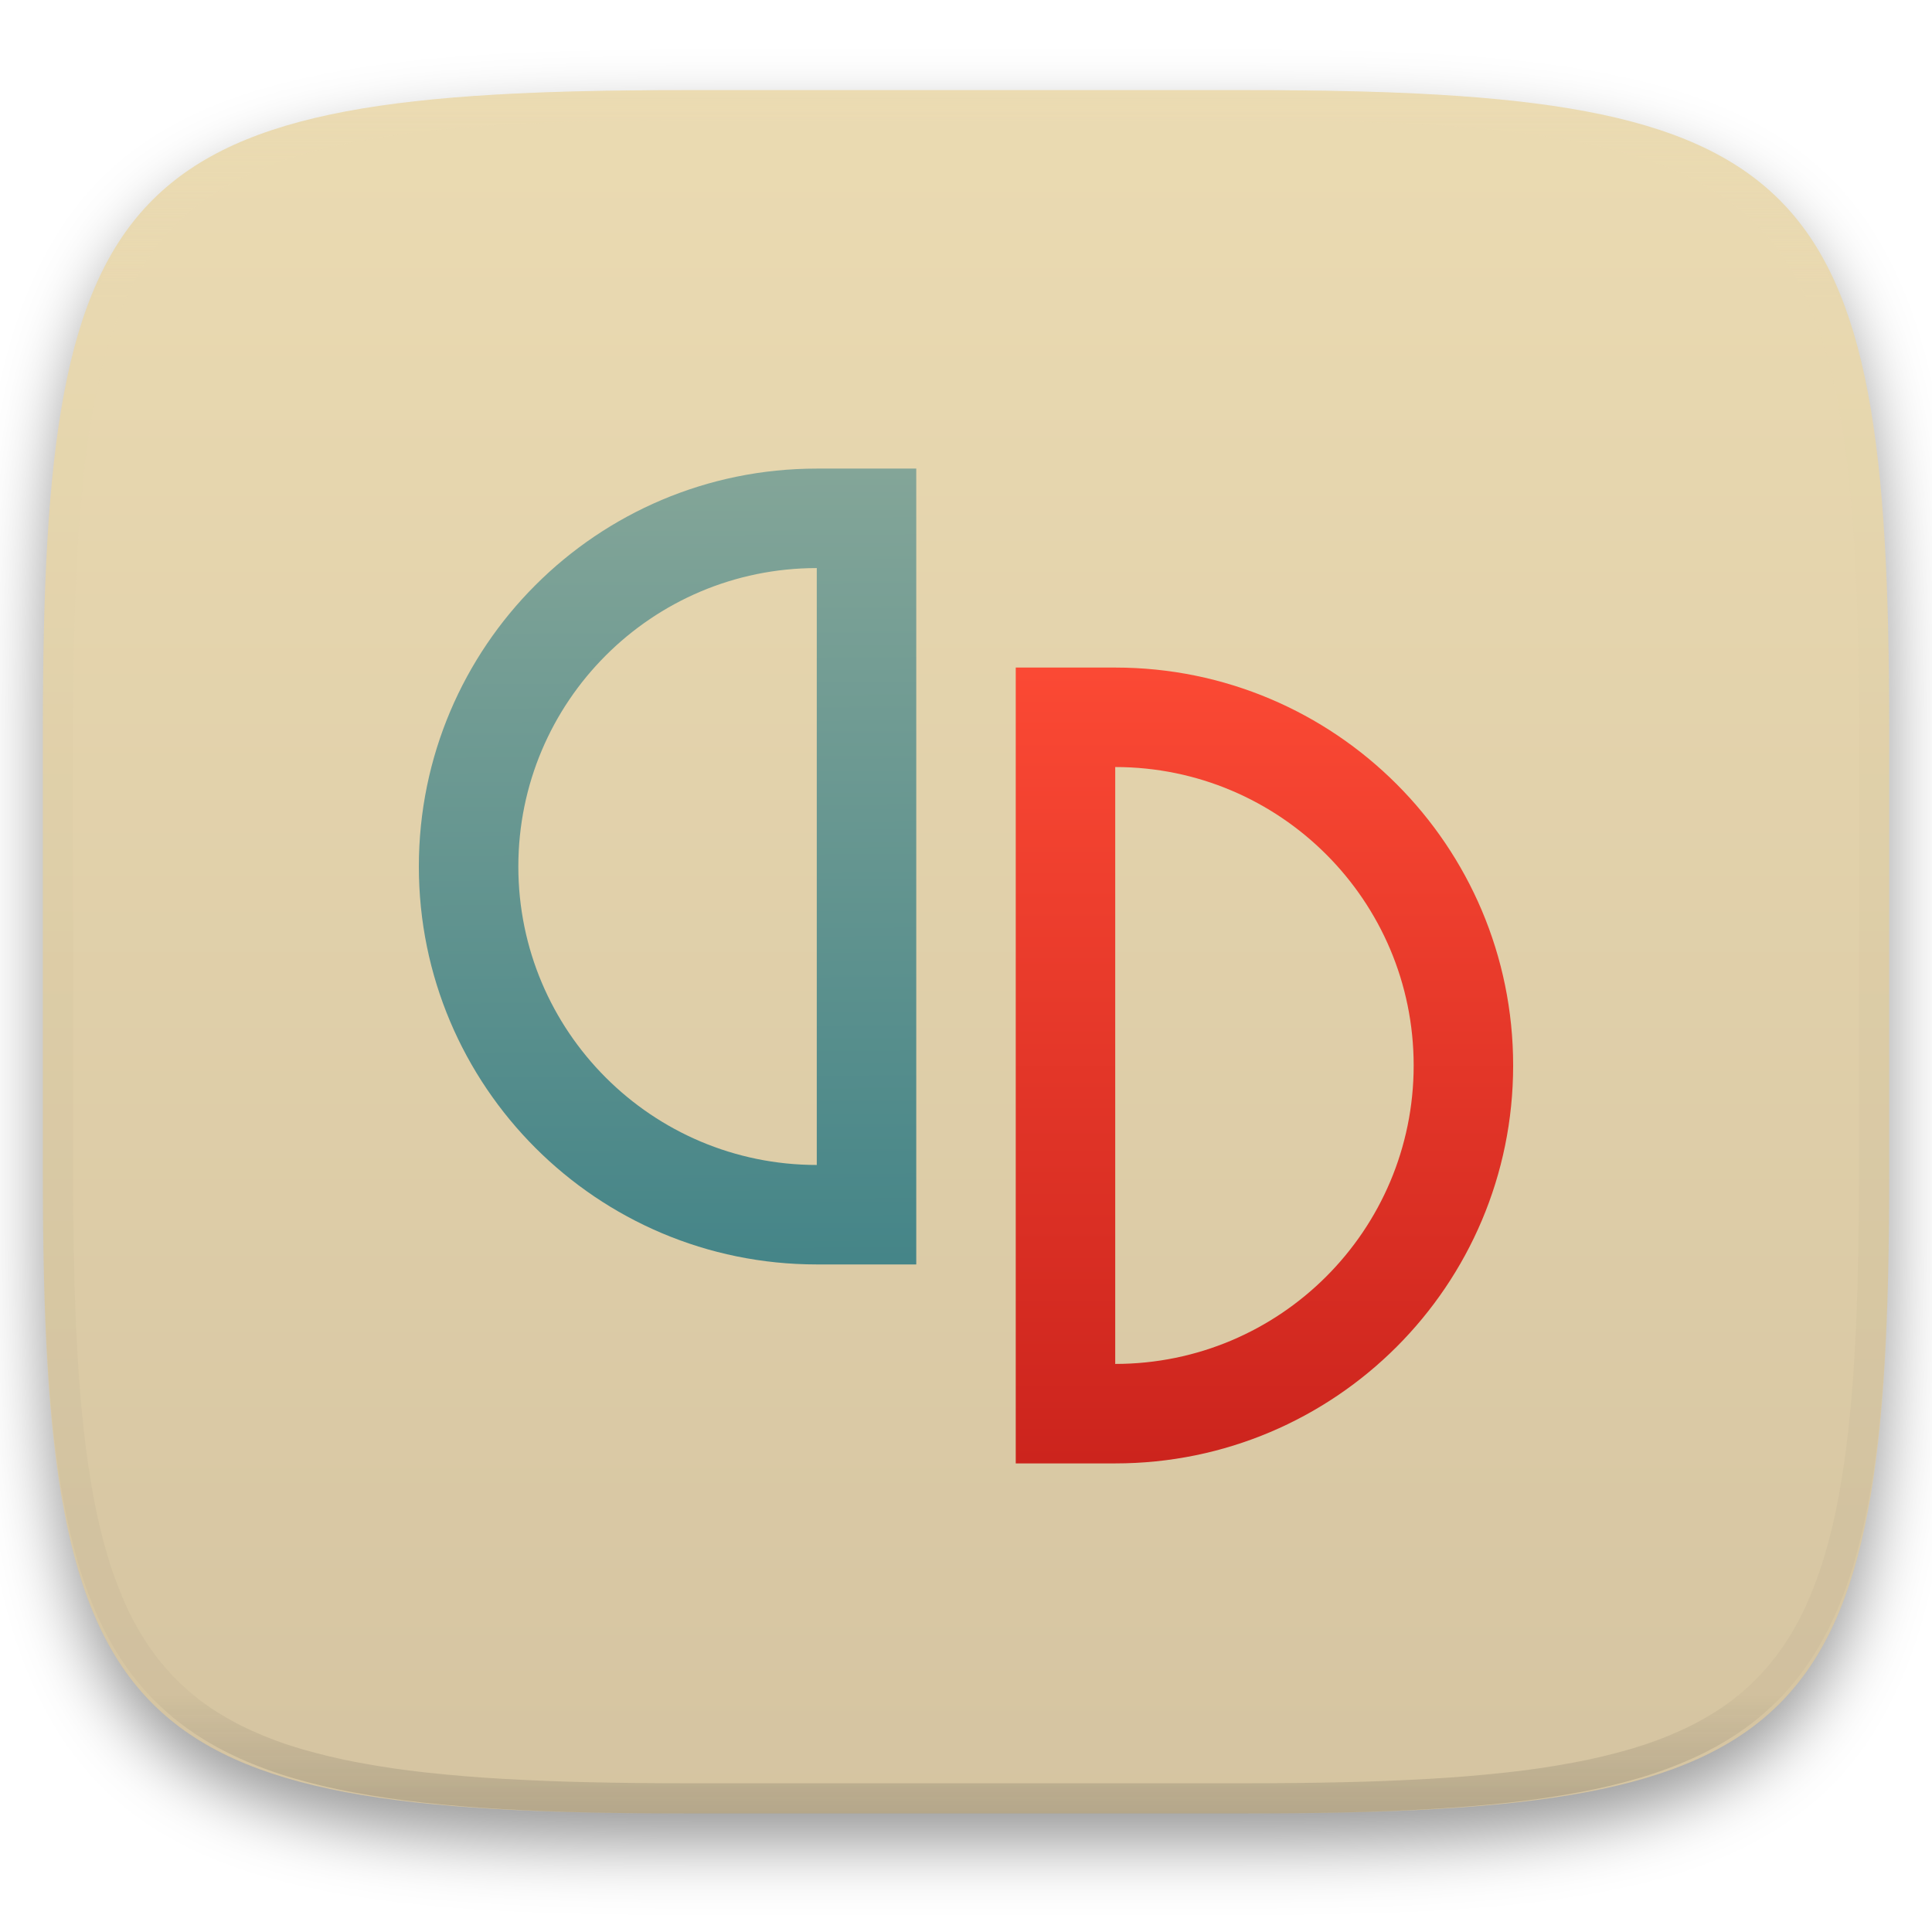
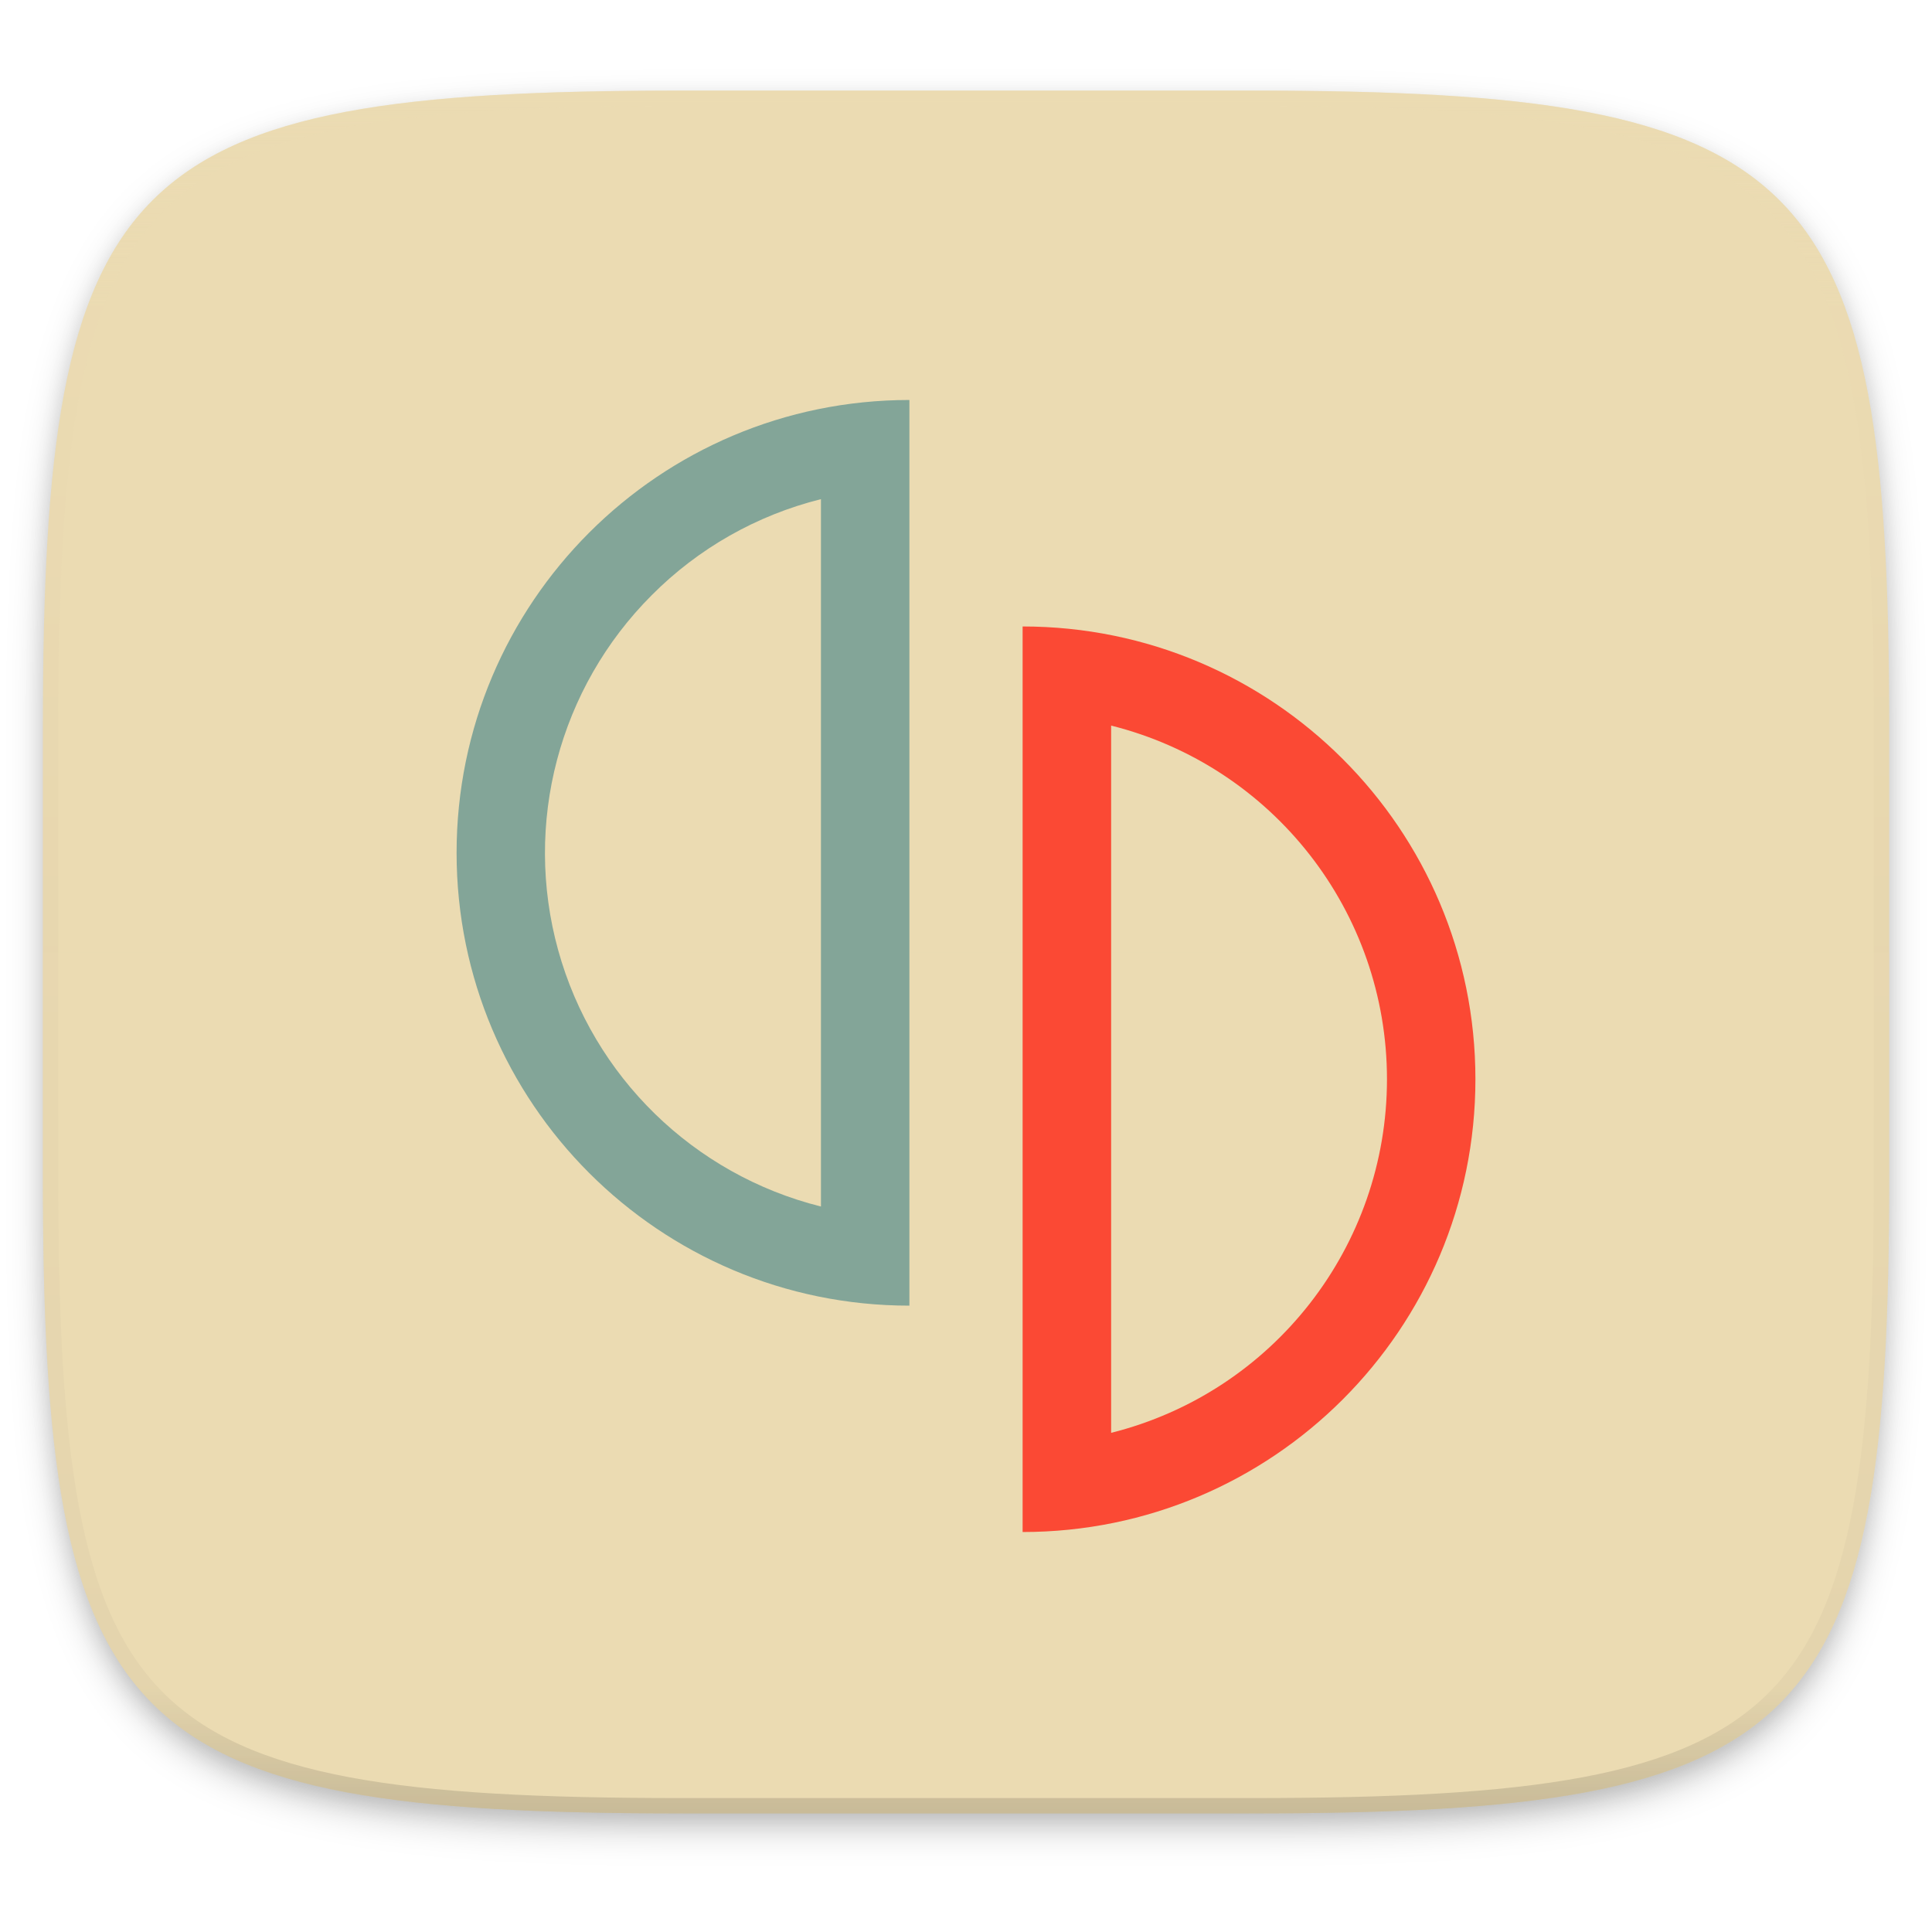
- <svg xmlns="http://www.w3.org/2000/svg" style="isolation:isolate" width="256" height="256" viewBox="0 0 256 256">
-   <defs>
-     <filter id="6SVCEp8OnySo7ZKpcQ6QgfJoypl3Bl2O" width="400%" height="400%" x="-200%" y="-200%" color-interpolation-filters="sRGB" filterUnits="objectBoundingBox">
-       <feGaussianBlur in="SourceGraphic" stdDeviation="4.294" />
-       <feOffset dx="0" dy="4" result="pf_100_offsetBlur" />
-       <feFlood flood-opacity=".4" />
-       <feComposite in2="pf_100_offsetBlur" operator="in" result="pf_100_dropShadow" />
-       <feBlend in="SourceGraphic" in2="pf_100_dropShadow" mode="normal" />
+ <svg xmlns="http://www.w3.org/2000/svg" id="svg32" width="256" height="256" enable-background="new" version="1.0">
+   <defs id="defs20">
+     <filter id="a" x="-.023" y="-.025" width="1.046" height="1.05" color-interpolation-filters="sRGB">
+       <feGaussianBlur id="feGaussianBlur2" stdDeviation="2.32" />
    </filter>
+     <filter id="b" x="-.012" y="-.012" width="1.023" height="1.025" color-interpolation-filters="sRGB">
+       <feGaussianBlur id="feGaussianBlur5" stdDeviation="1.16" />
+     </filter>
+     <linearGradient id="d" x1="296" x2="296" y1="-212" y2="236" gradientUnits="userSpaceOnUse">
+       <stop id="stop8" stop-color="#ebdbb2" offset="0" />
+       <stop id="stop10" stop-color="#ebdbb2" stop-opacity=".098" offset=".125" />
+       <stop id="stop12" stop-opacity=".098" offset=".925" />
+       <stop id="stop14" stop-opacity=".498" offset="1" />
+     </linearGradient>
+     <clipPath id="c">
+       <path id="path17" d="M361.938-212C507.235-212 528-191.287 528-46.125v116.25C528 215.286 507.235 236 361.937 236H214.063C68.766 236 48 215.286 48 70.125v-116.25C48-191.287 68.765-212 214.063-212z" fill="#b16286" />
+     </clipPath>
+     <clipPath id="clip-path-3">
+       <rect id="rect853-6" class="cls-1" x="-43" y="-46.67" width="699.6" height="777.33" />
+     </clipPath>
  </defs>
-   <g filter="url(#6SVCEp8OnySo7ZKpcQ6QgfJoypl3Bl2O)">
-     <linearGradient id="_lgradient_845" x1="0" x2="0" y1="0" y2="1" gradientTransform="matrix(244.648,0,0,228.338,5.68,11.95)" gradientUnits="userSpaceOnUse">
-       <stop offset="0%" style="stop-color:#ebdbb2" />
-       <stop offset="100%" style="stop-color:#d5c4a1" />
-     </linearGradient>
-     <path fill="url(#_lgradient_845)" d="M 165.689 11.95 C 239.745 11.95 250.328 22.507 250.328 96.494 L 250.328 155.745 C 250.328 229.731 239.745 240.288 165.689 240.288 L 90.319 240.288 C 16.264 240.288 5.68 229.731 5.68 155.745 L 5.68 96.494 C 5.68 22.507 16.264 11.95 90.319 11.95 L 165.689 11.95 Z" />
+   <path id="path22" transform="matrix(1.0194 0 0 1.0191 0 -49.582)" d="m162.54 62.432c72.648 0 83.031 10.357 83.031 82.937v58.125c0 72.581-10.383 82.938-83.031 82.938h-73.938c-72.648 0-83.031-10.357-83.031-82.938v-58.124c0-72.58 10.383-82.937 83.031-82.937z" filter="url(#a)" opacity=".2" />
+   <path id="path24" transform="matrix(1.0194 0 0 1.0191 0 -49.582)" d="m162.54 61.432c72.648 0 83.031 10.357 83.031 82.937v58.125c0 72.581-10.383 82.938-83.031 82.938h-73.938c-72.648 0-83.031-10.357-83.031-82.938v-58.124c0-72.58 10.383-82.937 83.031-82.937z" filter="url(#b)" opacity=".1" />
+   <g id="g964">
+     <path id="path26" d="m165.69 12.006c74.055 0 84.639 10.555 84.639 84.522v59.236c0 73.968-10.584 84.523-84.639 84.523h-75.37c-74.055 0-84.639-10.555-84.639-84.523v-59.235c0-73.967 10.584-84.522 84.639-84.522z" fill="#ebdbb2" stroke-width="1.019" />
+     <path id="path28" transform="matrix(.50968 0 0 .50956 -18.789 120.03)" d="m361.94-212c145.3 0 166.06 20.713 166.06 165.88v116.25c0 145.16-20.765 165.88-166.06 165.88h-147.87c-145.3 0-166.06-20.714-166.06-165.88v-116.25c0-145.16 20.765-165.88 166.06-165.88z" clip-path="url(#c)" fill="none" opacity=".4" stroke="url(#d)" stroke-linecap="round" stroke-linejoin="round" stroke-width="8" />
+     <path id="path30" d="m90.316 240.29c-74.057 0-84.64-10.551-84.64-84.49v-29.606h244.65v29.606c0 73.939-10.584 84.49-84.639 84.49z" fill="#ebdbb2" opacity=".25" stroke-width="1.019" />
  </g>
-   <g opacity=".4">
-     <linearGradient id="_lgradient_846" x1=".517" x2=".517" y1="0" y2="1" gradientTransform="matrix(244.65,0,0,228.34,5.68,11.95)" gradientUnits="userSpaceOnUse">
-       <stop offset="0%" style="stop-color:#ebdbb2" />
-       <stop offset="12.5%" stop-opacity=".098" style="stop-color:#ebdbb2" />
-       <stop offset="92.5%" stop-opacity=".098" style="stop-color:#282828" />
-       <stop offset="100%" stop-opacity=".498" style="stop-color:#282828" />
-     </linearGradient>
-     <path fill="url(#_lgradient_846)" fill-rule="evenodd" d="M 165.068 11.951 C 169.396 11.941 173.724 11.991 178.052 12.089 C 181.927 12.167 185.803 12.315 189.678 12.541 C 193.131 12.737 196.583 13.022 200.026 13.395 C 203.085 13.73 206.144 14.181 209.174 14.741 C 211.889 15.243 214.574 15.881 217.22 16.657 C 219.62 17.355 221.971 18.219 224.243 19.241 C 226.358 20.184 228.384 21.304 230.302 22.591 C 232.142 23.829 233.863 25.244 235.437 26.806 C 237.001 28.378 238.417 30.088 239.656 31.925 C 240.945 33.841 242.066 35.865 243.02 37.967 C 244.043 40.247 244.909 42.585 245.617 44.972 C 246.394 47.615 247.034 50.297 247.535 53.009 C 248.096 56.035 248.548 59.081 248.883 62.136 C 249.257 65.575 249.542 69.014 249.739 72.462 C 249.965 76.323 250.112 80.194 250.201 84.055 C 250.289 88.378 250.339 92.701 250.329 97.014 L 250.329 155.226 C 250.339 159.549 250.289 163.862 250.201 168.185 C 250.112 172.056 249.965 175.917 249.739 179.778 C 249.542 183.226 249.257 186.675 248.883 190.104 C 248.548 193.159 248.096 196.215 247.535 199.241 C 247.034 201.943 246.394 204.625 245.617 207.268 C 244.909 209.655 244.043 212.003 243.02 214.273 C 242.066 216.385 240.945 218.399 239.656 220.315 C 238.417 222.152 237.001 223.872 235.437 225.434 C 233.863 226.996 232.142 228.411 230.302 229.649 C 228.384 230.936 226.358 232.056 224.243 232.999 C 221.971 234.021 219.62 234.885 217.22 235.593 C 214.574 236.369 211.889 237.007 209.174 237.499 C 206.144 238.068 203.085 238.51 200.026 238.845 C 196.583 239.218 193.131 239.503 189.678 239.699 C 185.803 239.925 181.927 240.073 178.052 240.161 C 173.724 240.249 169.396 240.299 165.068 240.289 L 90.942 240.289 C 86.614 240.299 82.286 240.249 77.958 240.161 C 74.083 240.073 70.207 239.925 66.332 239.699 C 62.879 239.503 59.427 239.218 55.984 238.845 C 52.925 238.51 49.866 238.068 46.836 237.499 C 44.121 237.007 41.436 236.369 38.79 235.593 C 36.39 234.885 34.039 234.021 31.767 232.999 C 29.652 232.056 27.626 230.936 25.708 229.649 C 23.868 228.411 22.147 226.996 20.573 225.434 C 19.009 223.872 17.593 222.152 16.354 220.315 C 15.065 218.399 13.944 216.385 12.99 214.273 C 11.967 212.003 11.101 209.655 10.393 207.268 C 9.616 204.625 8.976 201.943 8.475 199.241 C 7.914 196.215 7.462 193.159 7.127 190.104 C 6.753 186.675 6.468 183.226 6.271 179.778 C 6.045 175.917 5.898 172.056 5.809 168.185 C 5.721 163.862 5.671 159.549 5.681 155.226 L 5.681 97.014 C 5.671 92.701 5.721 88.378 5.809 84.055 C 5.898 80.194 6.045 76.323 6.271 72.462 C 6.468 69.014 6.753 65.575 7.127 62.136 C 7.462 59.081 7.914 56.035 8.475 53.009 C 8.976 50.297 9.616 47.615 10.393 44.972 C 11.101 42.585 11.967 40.247 12.99 37.967 C 13.944 35.865 15.065 33.841 16.354 31.925 C 17.593 30.088 19.009 28.378 20.573 26.806 C 22.147 25.244 23.868 23.829 25.708 22.591 C 27.626 21.304 29.652 20.184 31.767 19.241 C 34.039 18.219 36.39 17.355 38.79 16.657 C 41.436 15.881 44.121 15.243 46.836 14.741 C 49.866 14.181 52.925 13.73 55.984 13.395 C 59.427 13.022 62.879 12.737 66.332 12.541 C 70.207 12.315 74.083 12.167 77.958 12.089 C 82.286 11.991 86.614 11.941 90.942 11.951 L 165.068 11.951 Z M 165.078 15.96 C 169.376 15.95 173.675 15.999 177.973 16.087 C 181.8 16.176 185.626 16.323 189.452 16.539 C 192.836 16.736 196.219 17.011 199.583 17.384 C 202.554 17.699 205.515 18.131 208.446 18.681 C 211.023 19.153 213.58 19.762 216.099 20.499 C 218.322 21.147 220.495 21.953 222.6 22.896 C 224.509 23.751 226.338 24.763 228.069 25.922 C 229.692 27.013 231.207 28.26 232.594 29.646 C 233.981 31.031 235.23 32.544 236.332 34.165 C 237.492 35.894 238.506 37.712 239.361 39.608 C 240.306 41.72 241.112 43.892 241.761 46.102 C 242.509 48.617 243.109 51.162 243.591 53.736 C 244.132 56.664 244.565 59.611 244.889 62.578 C 245.263 65.938 245.539 69.308 245.735 72.688 C 245.952 76.51 246.109 80.322 246.188 84.144 C 246.276 88.437 246.325 92.721 246.325 97.014 C 246.325 97.014 246.325 97.014 246.325 97.014 L 246.325 155.226 C 246.325 155.226 246.325 155.226 246.325 155.226 C 246.325 159.519 246.276 163.803 246.188 168.096 C 246.109 171.918 245.952 175.74 245.735 179.552 C 245.539 182.932 245.263 186.302 244.889 189.672 C 244.565 192.629 244.132 195.576 243.591 198.504 C 243.109 201.078 242.509 203.623 241.761 206.138 C 241.112 208.358 240.306 210.52 239.361 212.632 C 238.506 214.528 237.492 216.356 236.332 218.075 C 235.23 219.706 233.981 221.219 232.594 222.604 C 231.207 223.98 229.692 225.227 228.069 226.318 C 226.338 227.477 224.509 228.489 222.6 229.344 C 220.495 230.297 218.322 231.093 216.099 231.741 C 213.58 232.478 211.023 233.087 208.446 233.559 C 205.515 234.109 202.554 234.541 199.583 234.865 C 196.219 235.229 192.836 235.514 189.452 235.701 C 185.626 235.917 181.8 236.074 177.973 236.153 C 173.675 236.251 169.376 236.29 165.078 236.29 C 165.078 236.29 165.078 236.29 165.068 236.29 L 90.942 236.29 C 90.932 236.29 90.932 236.29 90.932 236.29 C 86.634 236.29 82.335 236.251 78.037 236.153 C 74.21 236.074 70.384 235.917 66.558 235.701 C 63.174 235.514 59.791 235.229 56.427 234.865 C 53.456 234.541 50.495 234.109 47.564 233.559 C 44.987 233.087 42.43 232.478 39.911 231.741 C 37.688 231.093 35.515 230.297 33.41 229.344 C 31.501 228.489 29.672 227.477 27.941 226.318 C 26.318 225.227 24.803 223.98 23.416 222.604 C 22.029 221.219 20.78 219.706 19.678 218.075 C 18.518 216.356 17.504 214.528 16.649 212.632 C 15.704 210.52 14.898 208.358 14.249 206.138 C 13.501 203.623 12.901 201.078 12.419 198.504 C 11.878 195.576 11.445 192.629 11.121 189.672 C 10.747 186.302 10.472 182.932 10.275 179.552 C 10.058 175.74 9.901 171.918 9.822 168.096 C 9.734 163.803 9.685 159.519 9.685 155.226 C 9.685 155.226 9.685 155.226 9.685 155.226 L 9.685 97.014 C 9.685 97.014 9.685 97.014 9.685 97.014 C 9.685 92.721 9.734 88.437 9.822 84.144 C 9.901 80.322 10.058 76.51 10.275 72.688 C 10.472 69.308 10.747 65.938 11.121 62.578 C 11.445 59.611 11.878 56.664 12.419 53.736 C 12.901 51.162 13.501 48.617 14.249 46.102 C 14.898 43.892 15.704 41.72 16.649 39.608 C 17.504 37.712 18.518 35.894 19.678 34.165 C 20.78 32.544 22.029 31.031 23.416 29.646 C 24.803 28.26 26.318 27.013 27.941 25.922 C 29.672 24.763 31.501 23.751 33.41 22.896 C 35.515 21.953 37.688 21.147 39.911 20.499 C 42.43 19.762 44.987 19.153 47.564 18.681 C 50.495 18.131 53.456 17.699 56.427 17.384 C 59.791 17.011 63.174 16.736 66.558 16.539 C 70.384 16.323 74.21 16.176 78.037 16.087 C 82.335 15.999 86.634 15.95 90.932 15.96 C 90.932 15.96 90.932 15.96 90.942 15.96 L 165.068 15.96 C 165.078 15.96 165.078 15.96 165.078 15.96 Z" />
-   </g>
-   <g>
-     <linearGradient id="_lgradient_847" x1="0" x2="0" y1="0" y2="1" gradientTransform="matrix(65.909,0,0,105.455,134.591,88.455)" gradientUnits="userSpaceOnUse">
-       <stop offset="0%" style="stop-color:#fb4934" />
-       <stop offset="100%" style="stop-color:#cc241d" />
-     </linearGradient>
-     <path fill="url(#_lgradient_847)" d="M 147.773 88.455 C 176.893 88.455 200.5 112.061 200.5 141.182 C 200.5 170.302 176.893 193.909 147.773 193.909 L 134.591 193.909 L 134.591 192.158 L 134.591 178.423 L 134.591 103.953 L 134.591 90.167 L 134.591 88.455 L 147.773 88.455 Z M 147.773 101.636 L 147.773 180.727 C 169.613 180.727 187.318 163.022 187.318 141.182 C 187.318 119.341 169.613 101.636 147.773 101.636 Z" />
-     <linearGradient id="_lgradient_848" x1=".187" x2=".19" y1=".005" y2=".999" gradientTransform="matrix(65.909,0,0,105.455,55.5,62.091)" gradientUnits="userSpaceOnUse">
-       <stop offset="0%" style="stop-color:#83a598" />
-       <stop offset="100%" style="stop-color:#458588" />
-     </linearGradient>
-     <path fill="url(#_lgradient_848)" d="M 108.227 62.091 C 79.107 62.091 55.5 85.698 55.5 114.818 C 55.5 143.939 79.107 167.545 108.227 167.545 L 121.409 167.545 L 121.409 165.795 L 121.409 152.059 L 121.409 77.59 L 121.409 63.803 L 121.409 62.091 L 108.227 62.091 Z M 108.227 75.273 L 108.227 154.364 C 86.387 154.364 68.682 136.659 68.682 114.818 C 68.682 92.978 86.387 75.273 108.227 75.273 Z" />
+   <g id="g1725" transform="matrix(.75 0 0 .75 32 32)" style="isolation:isolate">
+     <path id="path835" class="cls-3" transform="matrix(.29405 0 0 .29405 37.786 27.435)" d="m340.81 138v544.08c150.26 0 272.06-121.81 272.06-272.06s-121.8-272.02-272.06-272.02m53.19 59.55a219.06 219.06 0 0 1 0 424.94v-424.94" fill="#fb4934" />
+     <g id="left" transform="matrix(.29405 0 0 .29405 37.786 27.435)" fill="#83a598">
+       <g id="g869" class="cls-2" clip-path="url(#clip-path-3)" fill="#83a598">
+         <g id="g839" fill="#83a598">
+           <g id="g845" fill="#83a598">
+             <path id="path847" class="cls-4" d="m272.79 1.92c-150.26 0-272.06 121.81-272.06 272.08s121.8 272.07 272.06 272.07zm-53.14 59.59v425a219 219 0 0 1-101.65-367.33 217.51 217.51 0 0 1 101.65-57.67" fill="#83a598" />
+           </g>
+         </g>
+       </g>
+     </g>
  </g>
</svg>
